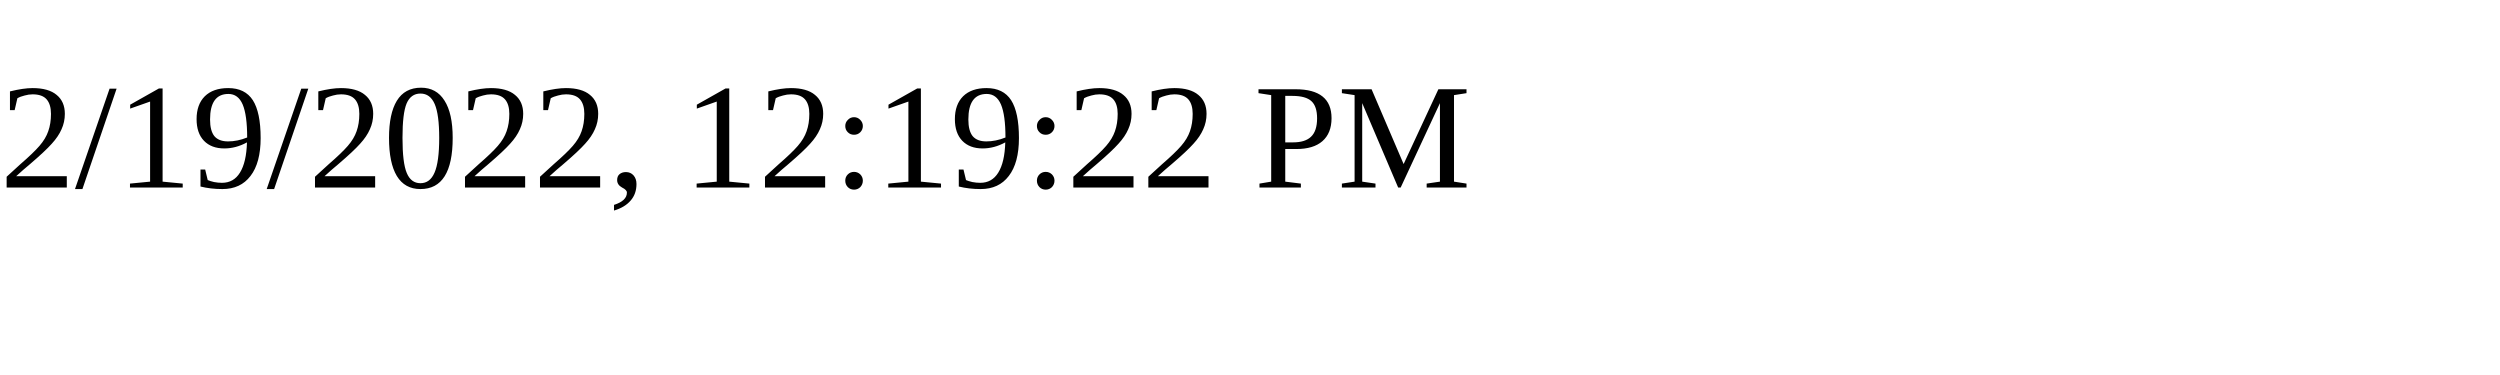
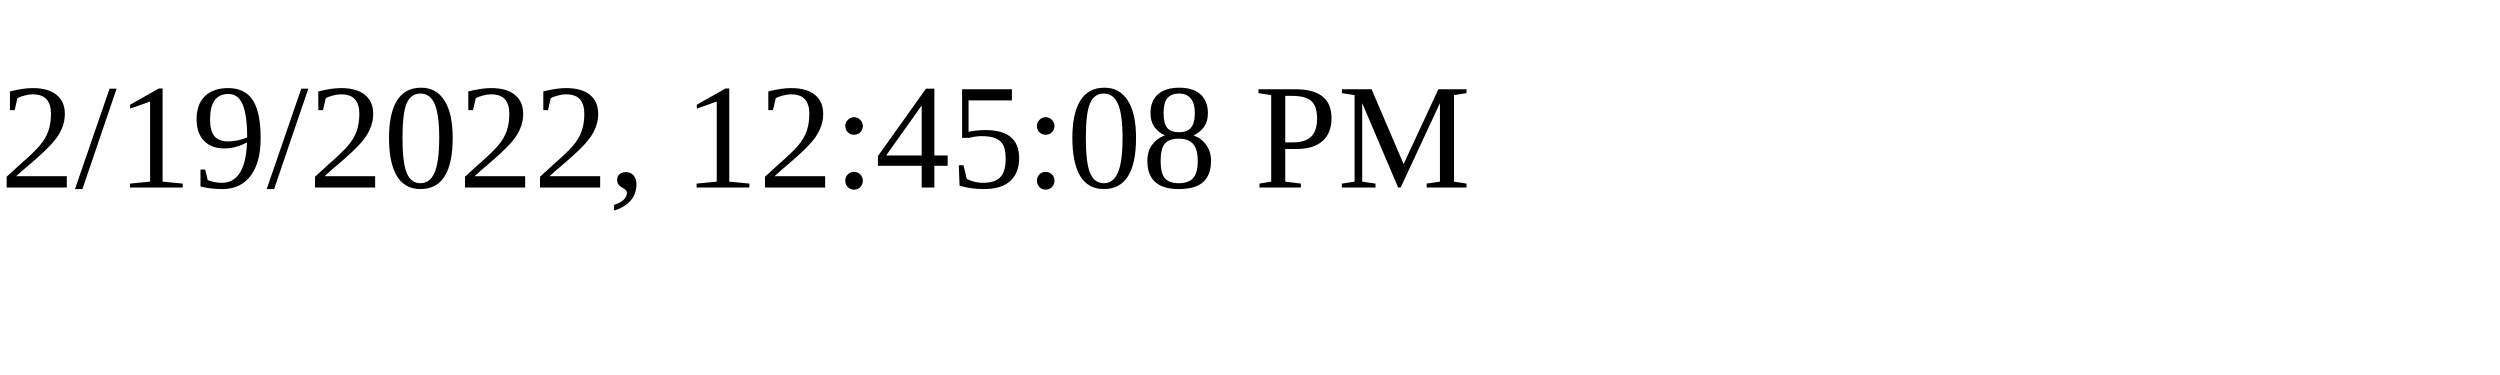
<svg xmlns="http://www.w3.org/2000/svg" height="30" width="200">
-   <text x="0" y="15">2/19/2022, 12:19:22 PM</text>
+   <text x="0" y="15">2/19/2022, 12:45:08 PM</text>
</svg>
